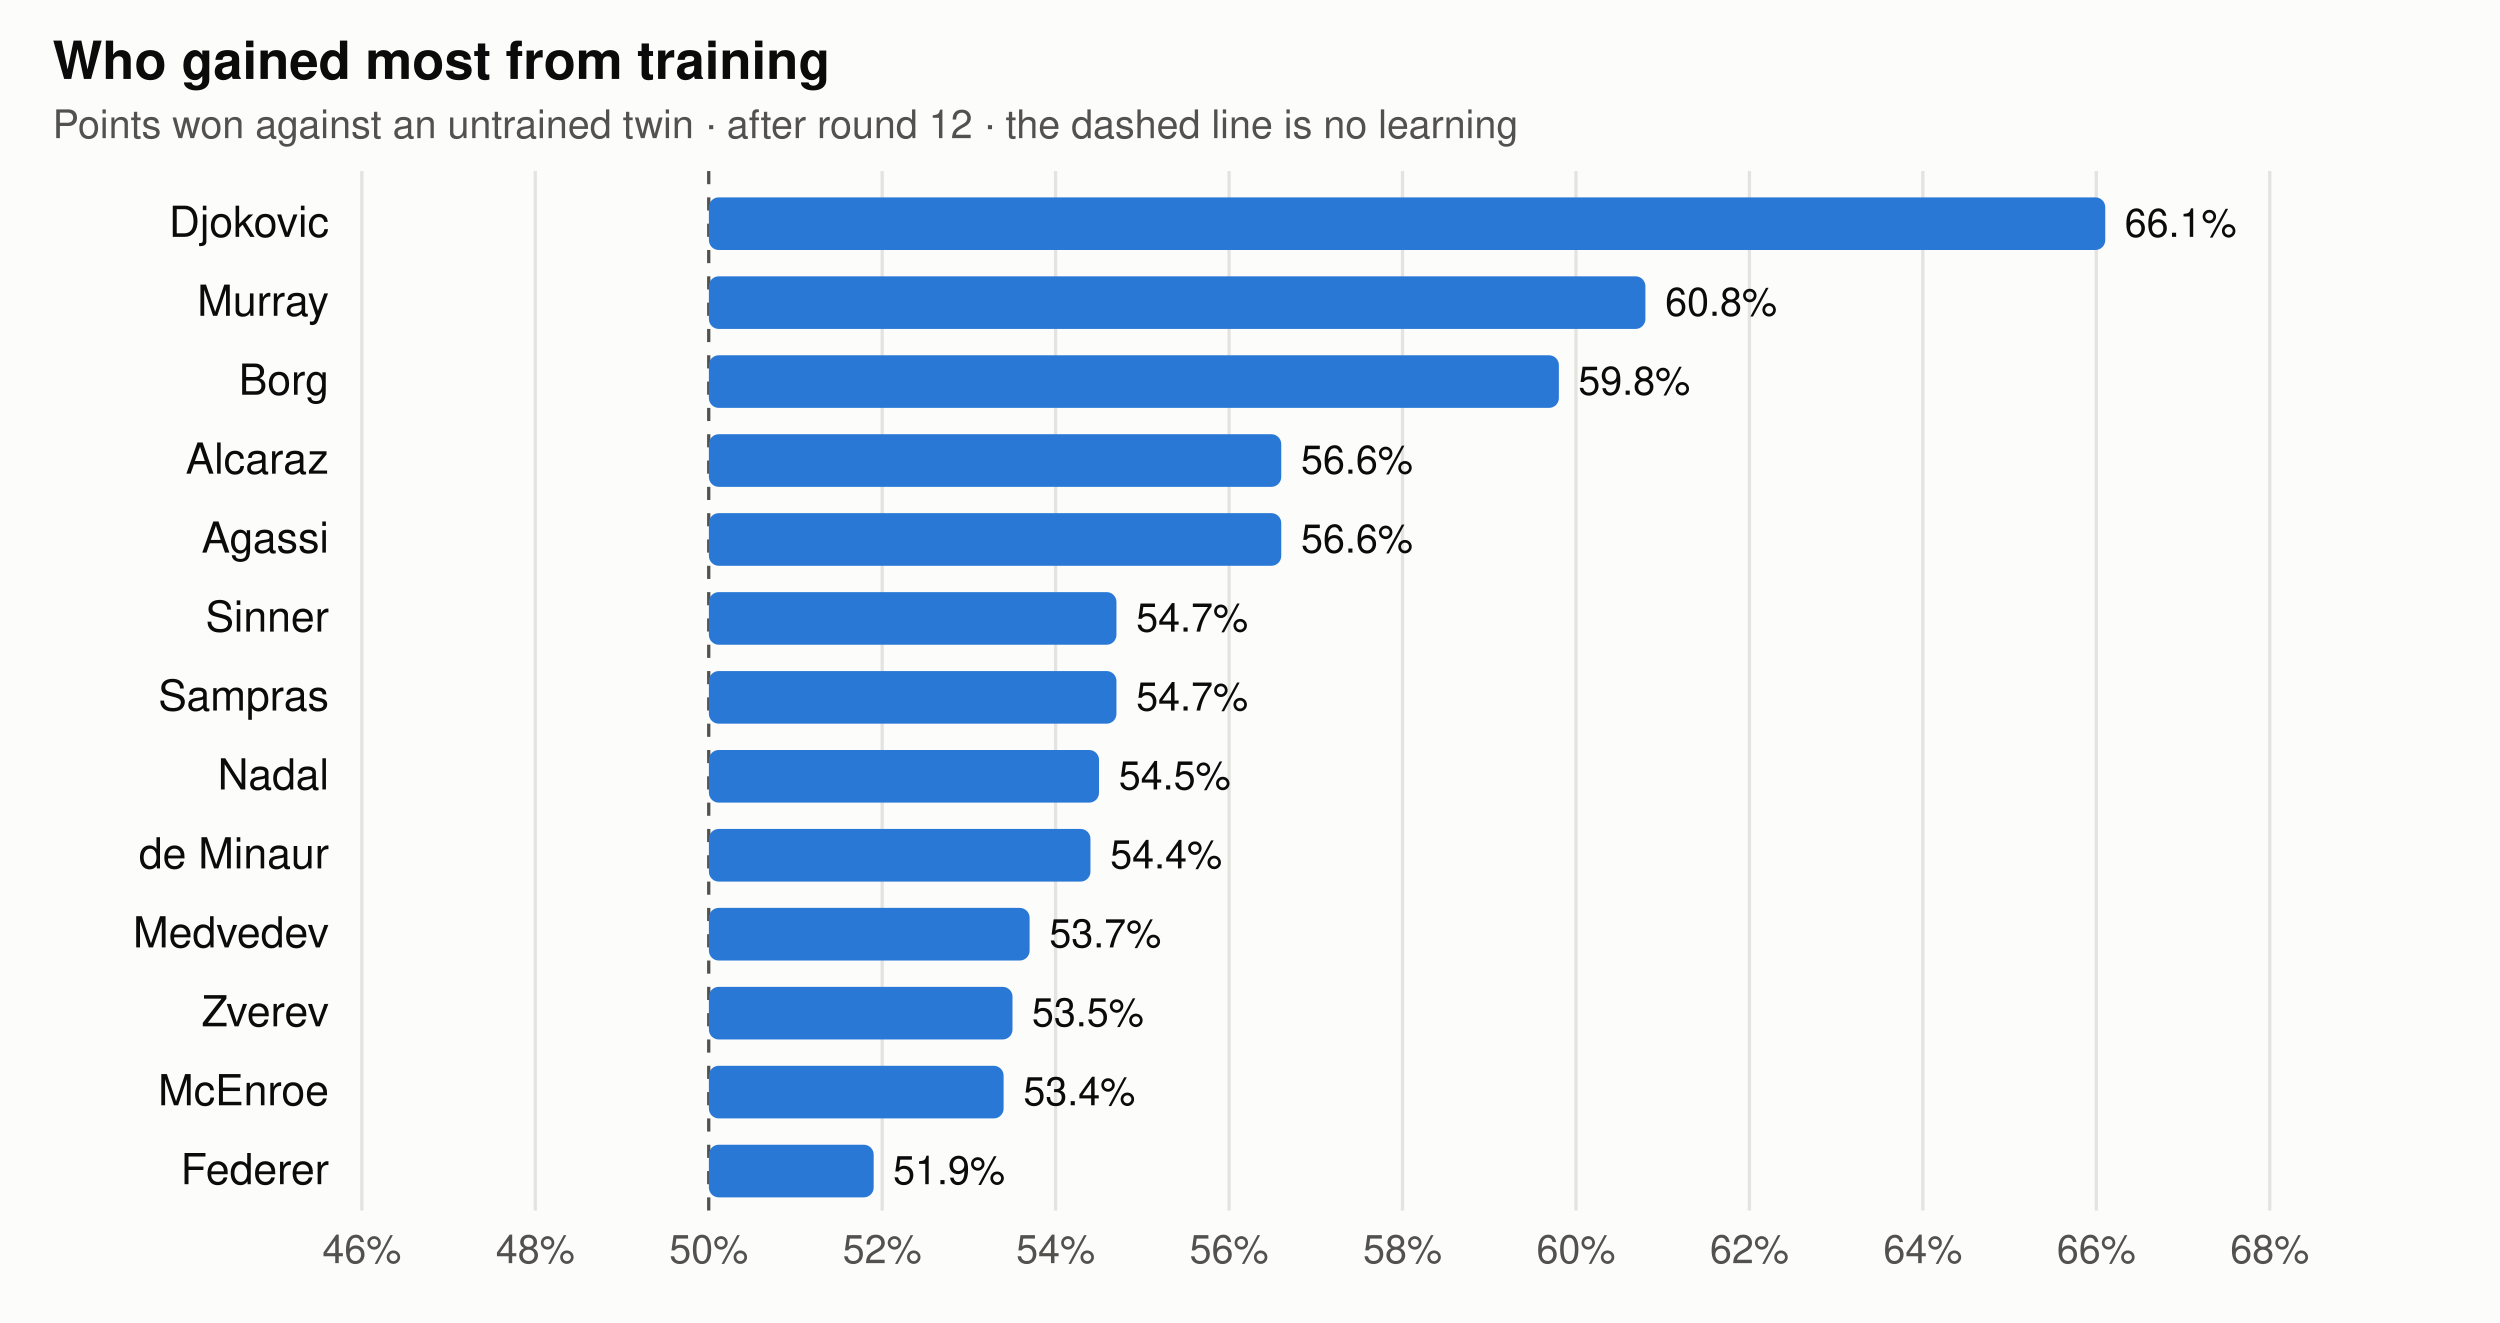
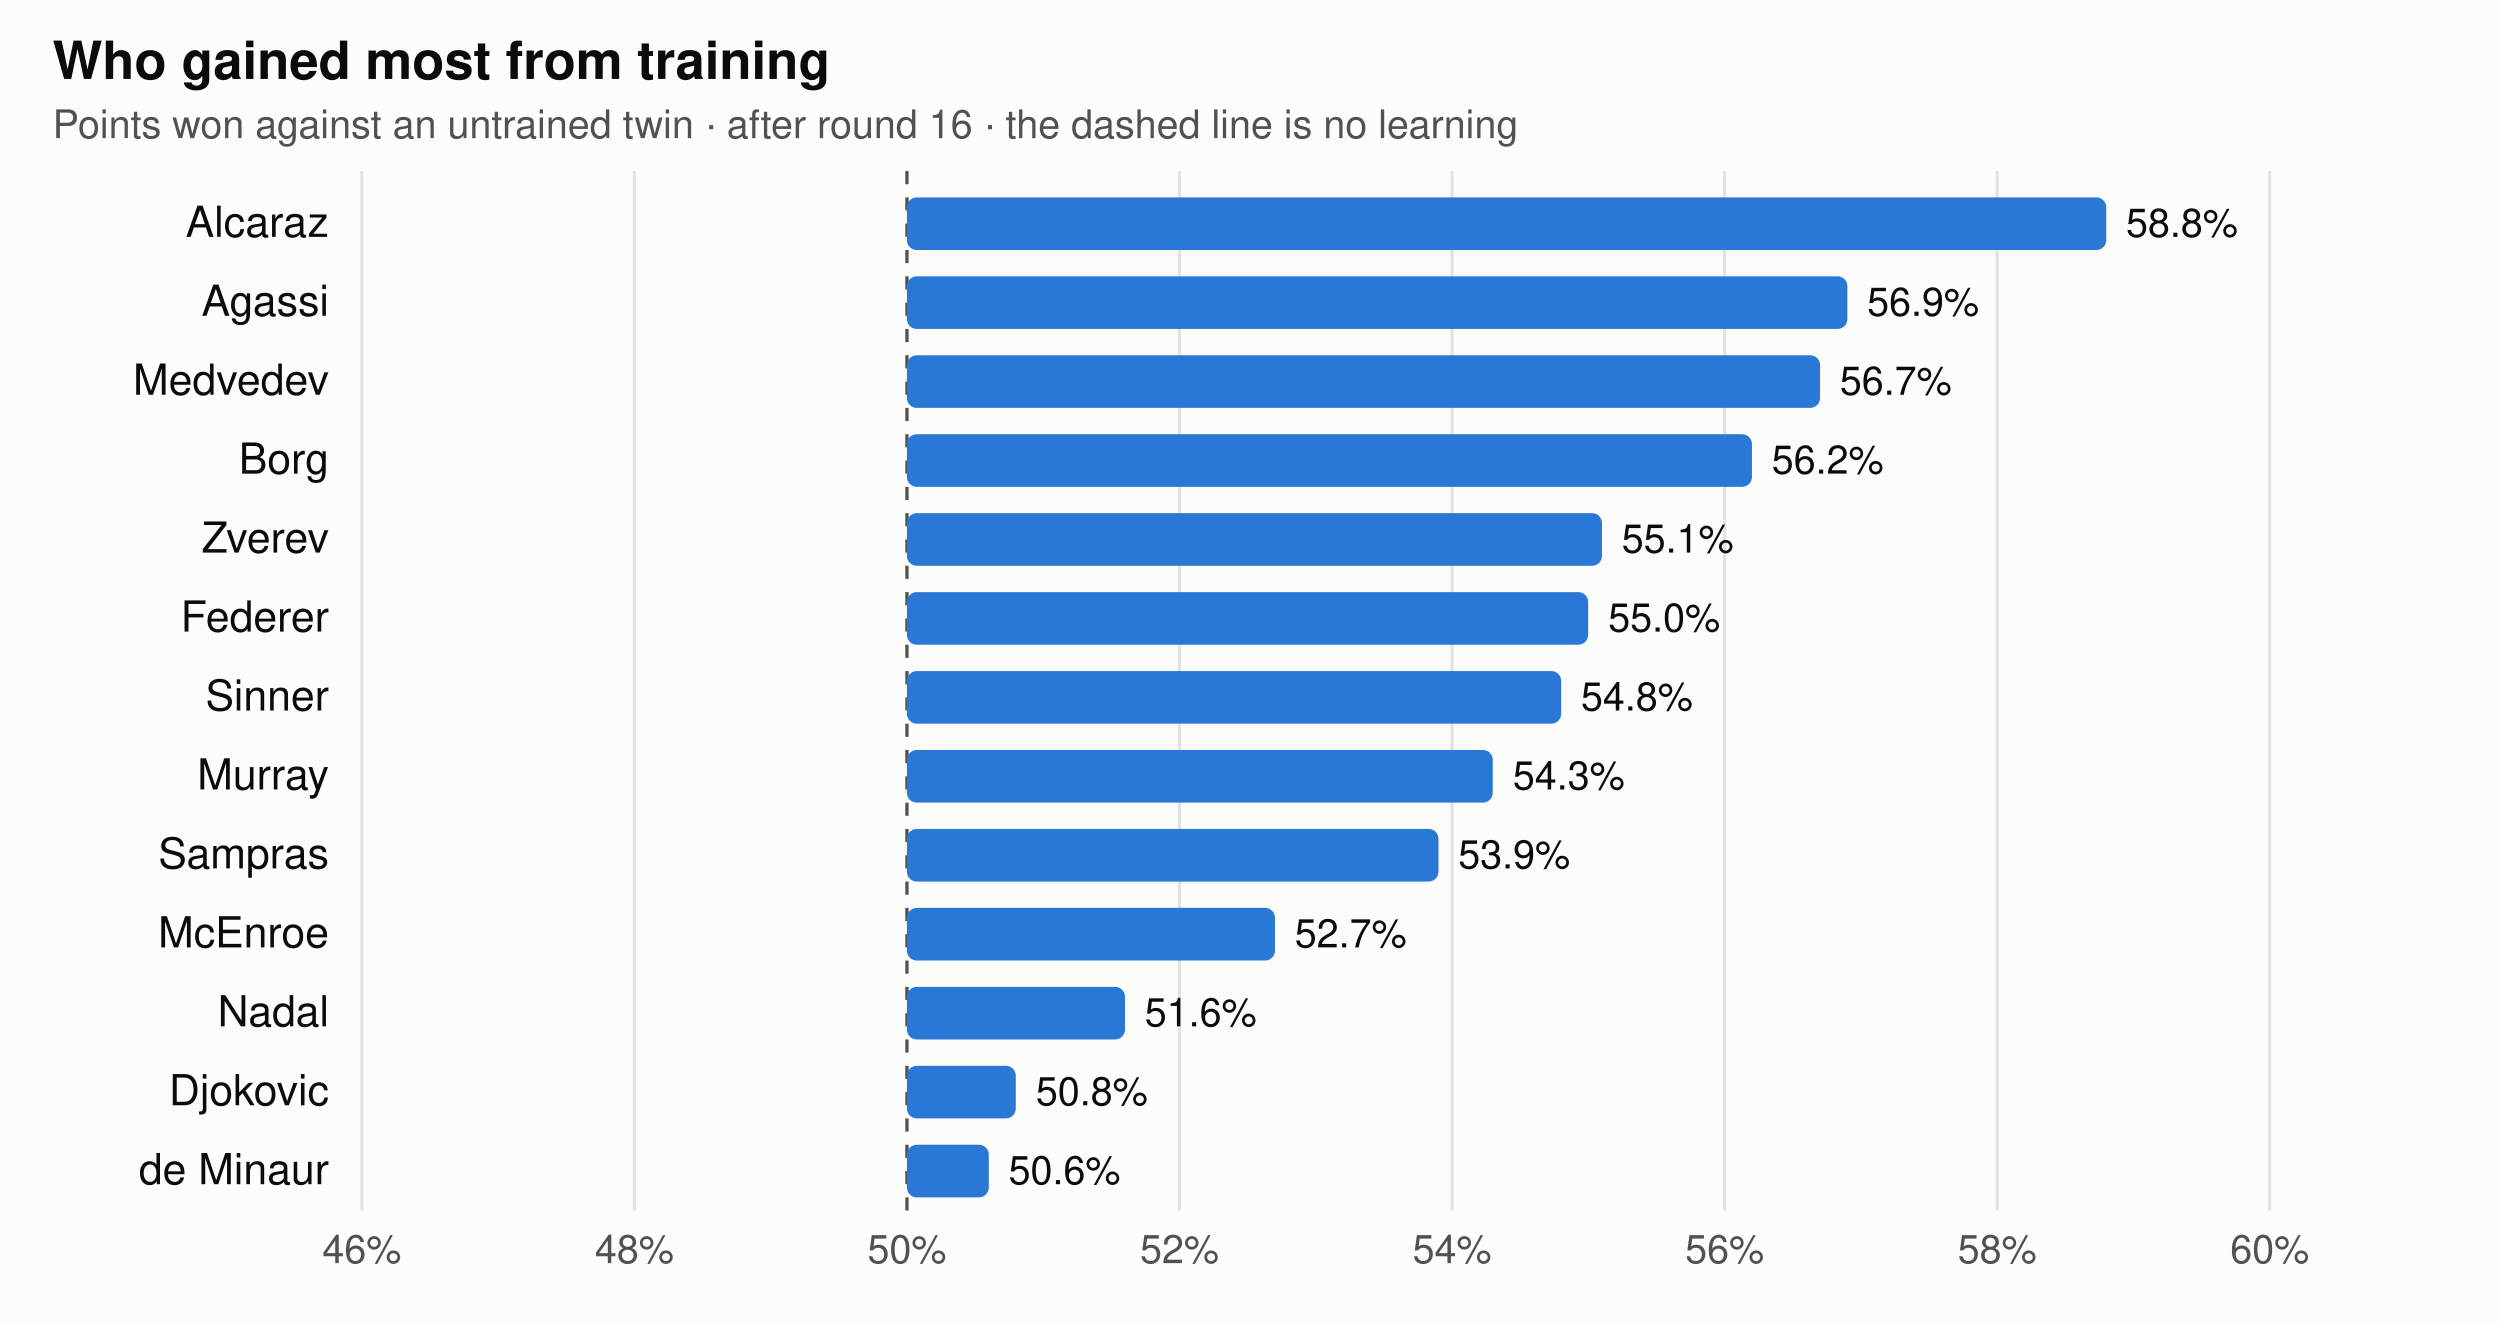
<svg xmlns="http://www.w3.org/2000/svg" viewBox="0 0 760 402" width="760" height="402" font-family="-apple-system,BlinkMacSystemFont,Segoe UI,Helvetica,Arial,sans-serif" role="img" aria-label="Share of points each trained player wins against its untrained twin">
  <rect width="760" height="402" fill="#fcfcfb" />
  <text x="16" y="24" font-size="16" font-weight="600" fill="#0b0b0b">Who gained most from training</text>
-   <text x="16" y="42" font-size="12" fill="#52514e">Points won against an untrained twin · after round 12 · the dashed line is no learning</text>
+   <text x="16" y="42" font-size="12" fill="#52514e">Points won against an untrained twin · after round 16 · the dashed line is no learning</text>
  <line x1="110" x2="110" y1="52" y2="368" stroke="#e4e3df" stroke-width="1" />
  <text x="110" y="384" text-anchor="middle" font-size="12" fill="#52514e">46%</text>
-   <line x1="162.727" x2="162.727" y1="52" y2="368" stroke="#e4e3df" stroke-width="1" />
-   <text x="162.727" y="384" text-anchor="middle" font-size="12" fill="#52514e">48%</text>
-   <line x1="215.455" x2="215.455" y1="52" y2="368" stroke="#52514e" stroke-width="1" stroke-dasharray="4 4" />
-   <text x="215.455" y="384" text-anchor="middle" font-size="12" fill="#52514e">50%</text>
-   <line x1="268.182" x2="268.182" y1="52" y2="368" stroke="#e4e3df" stroke-width="1" />
-   <text x="268.182" y="384" text-anchor="middle" font-size="12" fill="#52514e">52%</text>
-   <line x1="320.909" x2="320.909" y1="52" y2="368" stroke="#e4e3df" stroke-width="1" />
-   <text x="320.909" y="384" text-anchor="middle" font-size="12" fill="#52514e">54%</text>
-   <line x1="373.636" x2="373.636" y1="52" y2="368" stroke="#e4e3df" stroke-width="1" />
-   <text x="373.636" y="384" text-anchor="middle" font-size="12" fill="#52514e">56%</text>
-   <line x1="426.364" x2="426.364" y1="52" y2="368" stroke="#e4e3df" stroke-width="1" />
-   <text x="426.364" y="384" text-anchor="middle" font-size="12" fill="#52514e">58%</text>
-   <line x1="479.091" x2="479.091" y1="52" y2="368" stroke="#e4e3df" stroke-width="1" />
-   <text x="479.091" y="384" text-anchor="middle" font-size="12" fill="#52514e">60%</text>
-   <line x1="531.818" x2="531.818" y1="52" y2="368" stroke="#e4e3df" stroke-width="1" />
-   <text x="531.818" y="384" text-anchor="middle" font-size="12" fill="#52514e">62%</text>
-   <line x1="584.545" x2="584.545" y1="52" y2="368" stroke="#e4e3df" stroke-width="1" />
-   <text x="584.545" y="384" text-anchor="middle" font-size="12" fill="#52514e">64%</text>
-   <line x1="637.273" x2="637.273" y1="52" y2="368" stroke="#e4e3df" stroke-width="1" />
-   <text x="637.273" y="384" text-anchor="middle" font-size="12" fill="#52514e">66%</text>
+   <line x1="192.857" x2="192.857" y1="52" y2="368" stroke="#e4e3df" stroke-width="1" />
+   <text x="192.857" y="384" text-anchor="middle" font-size="12" fill="#52514e">48%</text>
+   <line x1="275.714" x2="275.714" y1="52" y2="368" stroke="#52514e" stroke-width="1" stroke-dasharray="4 4" />
+   <text x="275.714" y="384" text-anchor="middle" font-size="12" fill="#52514e">50%</text>
+   <line x1="358.571" x2="358.571" y1="52" y2="368" stroke="#e4e3df" stroke-width="1" />
+   <text x="358.571" y="384" text-anchor="middle" font-size="12" fill="#52514e">52%</text>
+   <line x1="441.429" x2="441.429" y1="52" y2="368" stroke="#e4e3df" stroke-width="1" />
+   <text x="441.429" y="384" text-anchor="middle" font-size="12" fill="#52514e">54%</text>
+   <line x1="524.286" x2="524.286" y1="52" y2="368" stroke="#e4e3df" stroke-width="1" />
+   <text x="524.286" y="384" text-anchor="middle" font-size="12" fill="#52514e">56%</text>
+   <line x1="607.143" x2="607.143" y1="52" y2="368" stroke="#e4e3df" stroke-width="1" />
+   <text x="607.143" y="384" text-anchor="middle" font-size="12" fill="#52514e">58%</text>
  <line x1="690" x2="690" y1="52" y2="368" stroke="#e4e3df" stroke-width="1" />
-   <text x="690" y="384" text-anchor="middle" font-size="12" fill="#52514e">68%</text>
-   <text x="100" y="72" text-anchor="end" font-size="13" fill="#0b0b0b">Djokovic</text>
-   <rect x="215.5" y="60" width="424.5" height="16" rx="3" fill="#2a78d6" />
-   <text x="645.9" y="72" text-anchor="start" font-size="12" fill="#0b0b0b">66.1%</text>
-   <text x="100" y="96" text-anchor="end" font-size="13" fill="#0b0b0b">Murray</text>
-   <rect x="215.5" y="84" width="284.7" height="16" rx="3" fill="#2a78d6" />
-   <text x="506.2" y="96" text-anchor="start" font-size="12" fill="#0b0b0b">60.8%</text>
-   <text x="100" y="120" text-anchor="end" font-size="13" fill="#0b0b0b">Borg</text>
-   <rect x="215.5" y="108" width="258.4" height="16" rx="3" fill="#2a78d6" />
-   <text x="479.8" y="120" text-anchor="start" font-size="12" fill="#0b0b0b">59.8%</text>
-   <text x="100" y="144" text-anchor="end" font-size="13" fill="#0b0b0b">Alcaraz</text>
-   <rect x="215.5" y="132" width="174.0" height="16" rx="3" fill="#2a78d6" />
-   <text x="395.5" y="144" text-anchor="start" font-size="12" fill="#0b0b0b">56.6%</text>
-   <text x="100" y="168" text-anchor="end" font-size="13" fill="#0b0b0b">Agassi</text>
-   <rect x="215.5" y="156" width="174.0" height="16" rx="3" fill="#2a78d6" />
-   <text x="395.5" y="168" text-anchor="start" font-size="12" fill="#0b0b0b">56.6%</text>
-   <text x="100" y="192" text-anchor="end" font-size="13" fill="#0b0b0b">Sinner</text>
-   <rect x="215.5" y="180" width="123.9" height="16" rx="3" fill="#2a78d6" />
-   <text x="345.4" y="192" text-anchor="start" font-size="12" fill="#0b0b0b">54.7%</text>
-   <text x="100" y="216" text-anchor="end" font-size="13" fill="#0b0b0b">Sampras</text>
-   <rect x="215.5" y="204" width="123.9" height="16" rx="3" fill="#2a78d6" />
-   <text x="345.4" y="216" text-anchor="start" font-size="12" fill="#0b0b0b">54.7%</text>
-   <text x="100" y="240" text-anchor="end" font-size="13" fill="#0b0b0b">Nadal</text>
-   <rect x="215.5" y="228" width="118.6" height="16" rx="3" fill="#2a78d6" />
-   <text x="340.1" y="240" text-anchor="start" font-size="12" fill="#0b0b0b">54.5%</text>
-   <text x="100" y="264" text-anchor="end" font-size="13" fill="#0b0b0b">de Minaur</text>
-   <rect x="215.5" y="252" width="116.0" height="16" rx="3" fill="#2a78d6" />
-   <text x="337.5" y="264" text-anchor="start" font-size="12" fill="#0b0b0b">54.4%</text>
-   <text x="100" y="288" text-anchor="end" font-size="13" fill="#0b0b0b">Medvedev</text>
-   <rect x="215.5" y="276" width="97.5" height="16" rx="3" fill="#2a78d6" />
-   <text x="319.0" y="288" text-anchor="start" font-size="12" fill="#0b0b0b">53.7%</text>
-   <text x="100" y="312" text-anchor="end" font-size="13" fill="#0b0b0b">Zverev</text>
-   <rect x="215.5" y="300" width="92.3" height="16" rx="3" fill="#2a78d6" />
-   <text x="313.7" y="312" text-anchor="start" font-size="12" fill="#0b0b0b">53.5%</text>
-   <text x="100" y="336" text-anchor="end" font-size="13" fill="#0b0b0b">McEnroe</text>
-   <rect x="215.5" y="324" width="89.6" height="16" rx="3" fill="#2a78d6" />
-   <text x="311.1" y="336" text-anchor="start" font-size="12" fill="#0b0b0b">53.4%</text>
-   <text x="100" y="360" text-anchor="end" font-size="13" fill="#0b0b0b">Federer</text>
-   <rect x="215.5" y="348" width="50.1" height="16" rx="3" fill="#2a78d6" />
-   <text x="271.5" y="360" text-anchor="start" font-size="12" fill="#0b0b0b">51.9%</text>
+   <text x="690" y="384" text-anchor="middle" font-size="12" fill="#52514e">60%</text>
+   <text x="100" y="72" text-anchor="end" font-size="13" fill="#0b0b0b">Alcaraz</text>
+   <rect x="275.7" y="60" width="364.6" height="16" rx="3" fill="#2a78d6" />
+   <text x="646.3" y="72" text-anchor="start" font-size="12" fill="#0b0b0b">58.8%</text>
+   <text x="100" y="96" text-anchor="end" font-size="13" fill="#0b0b0b">Agassi</text>
+   <rect x="275.7" y="84" width="285.9" height="16" rx="3" fill="#2a78d6" />
+   <text x="567.6" y="96" text-anchor="start" font-size="12" fill="#0b0b0b">56.9%</text>
+   <text x="100" y="120" text-anchor="end" font-size="13" fill="#0b0b0b">Medvedev</text>
+   <rect x="275.7" y="108" width="277.6" height="16" rx="3" fill="#2a78d6" />
+   <text x="559.3" y="120" text-anchor="start" font-size="12" fill="#0b0b0b">56.7%</text>
+   <text x="100" y="144" text-anchor="end" font-size="13" fill="#0b0b0b">Borg</text>
+   <rect x="275.7" y="132" width="256.9" height="16" rx="3" fill="#2a78d6" />
+   <text x="538.6" y="144" text-anchor="start" font-size="12" fill="#0b0b0b">56.2%</text>
+   <text x="100" y="168" text-anchor="end" font-size="13" fill="#0b0b0b">Zverev</text>
+   <rect x="275.7" y="156" width="211.3" height="16" rx="3" fill="#2a78d6" />
+   <text x="493.0" y="168" text-anchor="start" font-size="12" fill="#0b0b0b">55.1%</text>
+   <text x="100" y="192" text-anchor="end" font-size="13" fill="#0b0b0b">Federer</text>
+   <rect x="275.7" y="180" width="207.1" height="16" rx="3" fill="#2a78d6" />
+   <text x="488.9" y="192" text-anchor="start" font-size="12" fill="#0b0b0b">55.0%</text>
+   <text x="100" y="216" text-anchor="end" font-size="13" fill="#0b0b0b">Sinner</text>
+   <rect x="275.7" y="204" width="198.9" height="16" rx="3" fill="#2a78d6" />
+   <text x="480.6" y="216" text-anchor="start" font-size="12" fill="#0b0b0b">54.8%</text>
+   <text x="100" y="240" text-anchor="end" font-size="13" fill="#0b0b0b">Murray</text>
+   <rect x="275.7" y="228" width="178.1" height="16" rx="3" fill="#2a78d6" />
+   <text x="459.9" y="240" text-anchor="start" font-size="12" fill="#0b0b0b">54.3%</text>
+   <text x="100" y="264" text-anchor="end" font-size="13" fill="#0b0b0b">Sampras</text>
+   <rect x="275.7" y="252" width="161.6" height="16" rx="3" fill="#2a78d6" />
+   <text x="443.3" y="264" text-anchor="start" font-size="12" fill="#0b0b0b">53.9%</text>
+   <text x="100" y="288" text-anchor="end" font-size="13" fill="#0b0b0b">McEnroe</text>
+   <rect x="275.7" y="276" width="111.9" height="16" rx="3" fill="#2a78d6" />
+   <text x="393.6" y="288" text-anchor="start" font-size="12" fill="#0b0b0b">52.7%</text>
+   <text x="100" y="312" text-anchor="end" font-size="13" fill="#0b0b0b">Nadal</text>
+   <rect x="275.7" y="300" width="66.3" height="16" rx="3" fill="#2a78d6" />
+   <text x="348.0" y="312" text-anchor="start" font-size="12" fill="#0b0b0b">51.6%</text>
+   <text x="100" y="336" text-anchor="end" font-size="13" fill="#0b0b0b">Djokovic</text>
+   <rect x="275.7" y="324" width="33.1" height="16" rx="3" fill="#2a78d6" />
+   <text x="314.9" y="336" text-anchor="start" font-size="12" fill="#0b0b0b">50.8%</text>
+   <text x="100" y="360" text-anchor="end" font-size="13" fill="#0b0b0b">de Minaur</text>
+   <rect x="275.7" y="348" width="24.9" height="16" rx="3" fill="#2a78d6" />
+   <text x="306.6" y="360" text-anchor="start" font-size="12" fill="#0b0b0b">50.6%</text>
</svg>
